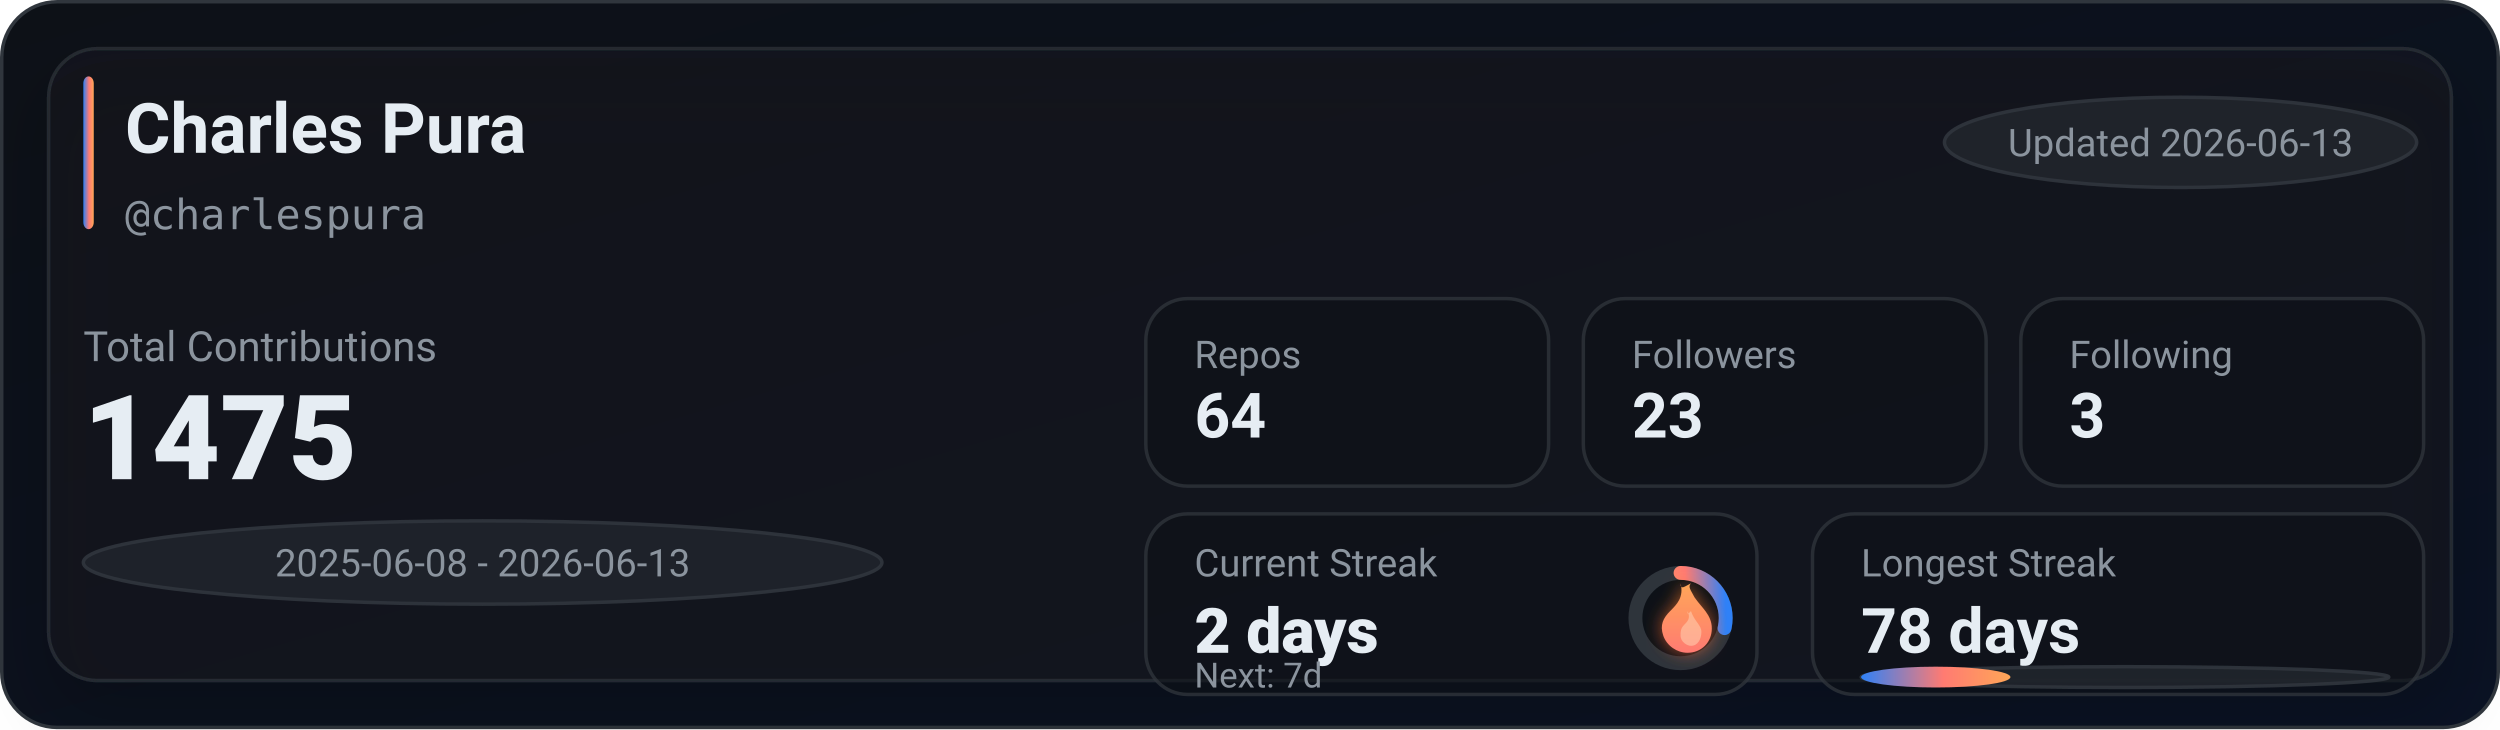
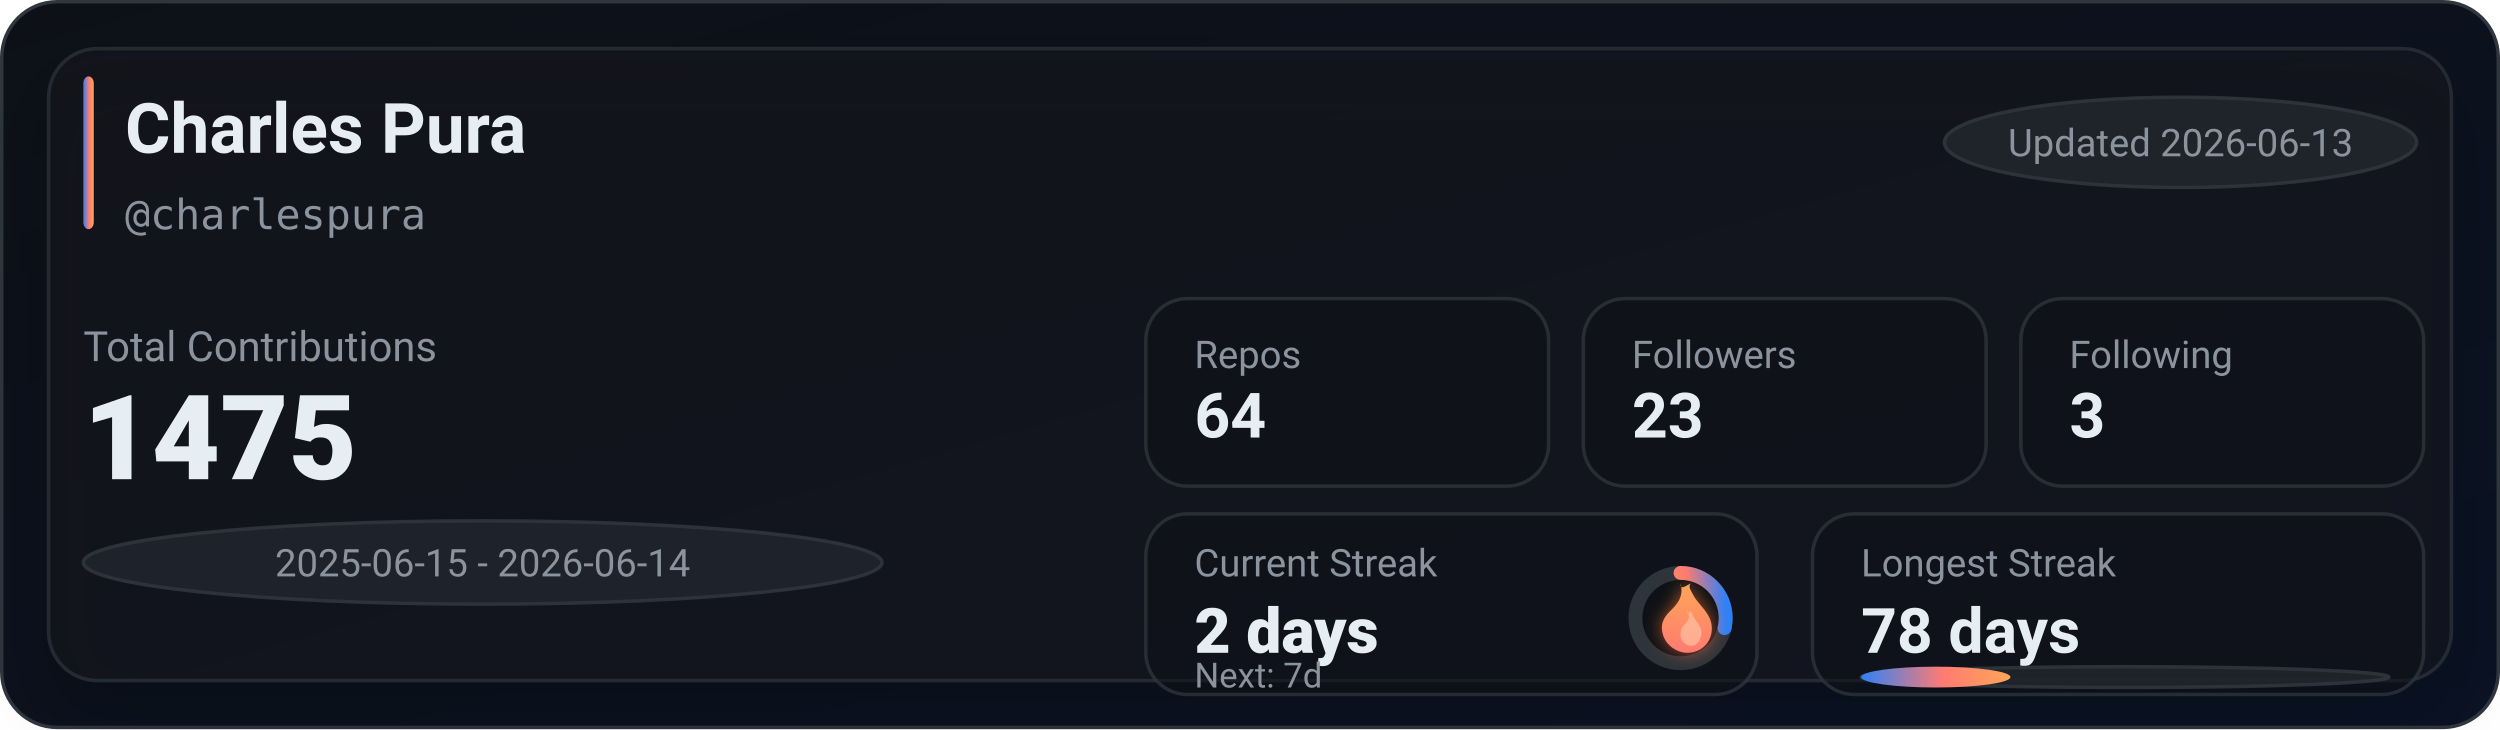
<svg xmlns="http://www.w3.org/2000/svg" width="720" height="210" viewBox="0 0 720 210" role="img" aria-label="GitHub stats for charlespura">
  <defs>
    <linearGradient id="bg" x1="0" y1="0" x2="1" y2="1">
      <stop offset="0%" stop-color="#0d1117" />
      <stop offset="100%" stop-color="#0a1224" />
    </linearGradient>
    <linearGradient id="accent" x1="0" y1="0" x2="1" y2="0">
      <stop offset="0%" stop-color="#2f81f7" />
      <stop offset="55%" stop-color="#ff7b72" />
      <stop offset="100%" stop-color="#ffa657" />
    </linearGradient>
    <linearGradient id="accentV" x1="0" y1="0" x2="0" y2="1">
      <stop offset="0%" stop-color="#ffa657" />
      <stop offset="55%" stop-color="#ff7b72" />
      <stop offset="100%" stop-color="#2f81f7" />
    </linearGradient>
    <linearGradient id="fire" x1="0" y1="0" x2="0" y2="1">
      <stop offset="0%" stop-color="#ffa657" />
      <stop offset="100%" stop-color="#ff7b72" />
    </linearGradient>
    <filter id="glow" x="-30%" y="-30%" width="160%" height="160%">
      <feGaussianBlur stdDeviation="2.5" result="blur" />
      <feColorMatrix in="blur" type="matrix" values="           1 0 0 0 0           0 0.6 0 0 0           0 0 0.2 0 0           0 0 0 0.65 0" result="colored" />
      <feMerge>
        <feMergeNode in="colored" />
        <feMergeNode in="SourceGraphic" />
      </feMerge>
    </filter>
    <filter id="softShadow" x="-30%" y="-30%" width="160%" height="160%">
      <feDropShadow dx="0" dy="10" stdDeviation="10" flood-color="#000000" flood-opacity="0.35" />
    </filter>
  </defs>
  <rect x="0.5" y="0.5" width="719" height="209" rx="16" fill="url(#bg)" stroke="#30363d" />
  <g filter="url(#softShadow)">
    <rect x="14" y="14" width="692" height="182" rx="14" fill="rgba(22,27,34,0.55)" stroke="rgba(48,54,61,0.65)" />
  </g>
  <rect x="24" y="22" width="3" height="44" rx="2" fill="url(#accent)" />
  <text x="36" y="44" fill="#e6edf3" font-family="ui-sans-serif,system-ui,-apple-system,Segoe UI,Roboto,Helvetica,Arial" font-size="20" font-weight="780">Charles Pura</text>
  <text x="36" y="66" fill="#8b949e" font-family="ui-monospace,SFMono-Regular,Menlo,Monaco,Consolas,monospace" font-size="12">@charlespura</text>
  <g transform="translate(560, 28)">
    <rect x="0" y="0" width="136" height="26" rx="999" fill="rgba(33,38,45,0.85)" stroke="rgba(48,54,61,0.9)" />
    <text x="68" y="17" text-anchor="middle" fill="#8b949e" font-family="ui-sans-serif,system-ui,-apple-system,Segoe UI,Roboto,Helvetica,Arial" font-size="11">Updated 2026-06-13</text>
  </g>
  <text x="24" y="104" fill="#8b949e" font-family="ui-sans-serif,system-ui,-apple-system,Segoe UI,Roboto,Helvetica,Arial" font-size="12">Total Contributions</text>
  <text x="24" y="138" fill="#e6edf3" font-family="ui-sans-serif,system-ui,-apple-system,Segoe UI,Roboto,Helvetica,Arial" font-size="34" font-weight="900">1475</text>
  <g transform="translate(24, 150)">
    <rect x="0" y="0" width="230" height="24" rx="999" fill="rgba(33,38,45,0.8)" stroke="rgba(48,54,61,0.9)" />
-     <text x="115" y="16" text-anchor="middle" fill="#8b949e" font-family="ui-sans-serif,system-ui,-apple-system,Segoe UI,Roboto,Helvetica,Arial" font-size="11">2025-06-08 - 2026-06-13</text>
+     <text x="115" y="16" text-anchor="middle" fill="#8b949e" font-family="ui-sans-serif,system-ui,-apple-system,Segoe UI,Roboto,Helvetica,Arial" font-size="11">2025-06-15 - 2026-06-14</text>
  </g>
  <g transform="translate(330, 86)">
    <rect x="0" y="0" width="116" height="54" rx="12" fill="rgba(13,17,23,0.55)" stroke="rgba(48,54,61,0.75)" />
    <rect x="126" y="0" width="116" height="54" rx="12" fill="rgba(13,17,23,0.55)" stroke="rgba(48,54,61,0.75)" />
    <rect x="252" y="0" width="116" height="54" rx="12" fill="rgba(13,17,23,0.55)" stroke="rgba(48,54,61,0.75)" />
    <text x="14" y="20" fill="#8b949e" font-family="ui-sans-serif,system-ui,-apple-system,Segoe UI,Roboto,Helvetica,Arial" font-size="11">Repos</text>
    <text x="14" y="40" fill="#e6edf3" font-family="ui-sans-serif,system-ui,-apple-system,Segoe UI,Roboto,Helvetica,Arial" font-size="18" font-weight="780">64</text>
    <text x="140" y="20" fill="#8b949e" font-family="ui-sans-serif,system-ui,-apple-system,Segoe UI,Roboto,Helvetica,Arial" font-size="11">Followers</text>
    <text x="140" y="40" fill="#e6edf3" font-family="ui-sans-serif,system-ui,-apple-system,Segoe UI,Roboto,Helvetica,Arial" font-size="18" font-weight="780">23</text>
    <text x="266" y="20" fill="#8b949e" font-family="ui-sans-serif,system-ui,-apple-system,Segoe UI,Roboto,Helvetica,Arial" font-size="11">Following</text>
    <text x="266" y="40" fill="#e6edf3" font-family="ui-sans-serif,system-ui,-apple-system,Segoe UI,Roboto,Helvetica,Arial" font-size="18" font-weight="780">3</text>
  </g>
  <g transform="translate(330, 148)">
    <rect x="0" y="0" width="176" height="52" rx="12" fill="rgba(13,17,23,0.55)" stroke="rgba(48,54,61,0.75)" />
    <rect x="192" y="0" width="176" height="52" rx="12" fill="rgba(13,17,23,0.55)" stroke="rgba(48,54,61,0.75)" />
    <text x="14" y="18" fill="#8b949e" font-family="ui-sans-serif,system-ui,-apple-system,Segoe UI,Roboto,Helvetica,Arial" font-size="11">Current Streak</text>
    <text x="14" y="40" fill="#e6edf3" font-family="ui-sans-serif,system-ui,-apple-system,Segoe UI,Roboto,Helvetica,Arial" font-size="18" font-weight="860">2 days</text>
    <g transform="translate(154, 30)">
      <circle cx="0" cy="0" r="13" fill="rgba(13,17,23,0.85)" stroke="rgba(48,54,61,0.95)" stroke-width="4" />
      <circle cx="0" cy="0" r="13" fill="none" stroke="url(#accentV)" stroke-width="4" stroke-linecap="round" stroke-dasharray="23.34 58.34" transform="rotate(-90)" />
      <g transform="translate(-10, -12)" filter="url(#glow)">
        <path d="M10 2c1 4-1 6-3 8-2 2-3 4-2 7 1 3 4 5 7 5 4 0 7-3 7-7 0-4-3-6-5-9-1-2-2-3-1-4-2 1-3 2-3 0z" fill="url(#fire)" />
        <path d="M12 10c1 2 0 3-1 4-1 1-1 2-1 3 0 2 2 3 3 3 2 0 3-2 3-4 0-2-2-3-3-6-1 1-1 1-1 0z" fill="#ffd1b3" opacity="0.55" />
      </g>
    </g>
    <text x="14" y="50" fill="#8b949e" font-family="ui-sans-serif,system-ui,-apple-system,Segoe UI,Roboto,Helvetica,Arial" font-size="10">Next: 7d</text>
    <text x="206" y="18" fill="#8b949e" font-family="ui-sans-serif,system-ui,-apple-system,Segoe UI,Roboto,Helvetica,Arial" font-size="11">Longest Streak</text>
    <text x="206" y="40" fill="#e6edf3" font-family="ui-sans-serif,system-ui,-apple-system,Segoe UI,Roboto,Helvetica,Arial" font-size="18" font-weight="780">78 days</text>
    <rect x="206" y="44" width="152" height="6" rx="999" fill="rgba(33,38,45,0.85)" stroke="rgba(48,54,61,0.9)" />
    <rect x="206" y="44" width="43" height="6" rx="999" fill="url(#accent)" />
  </g>
</svg>
